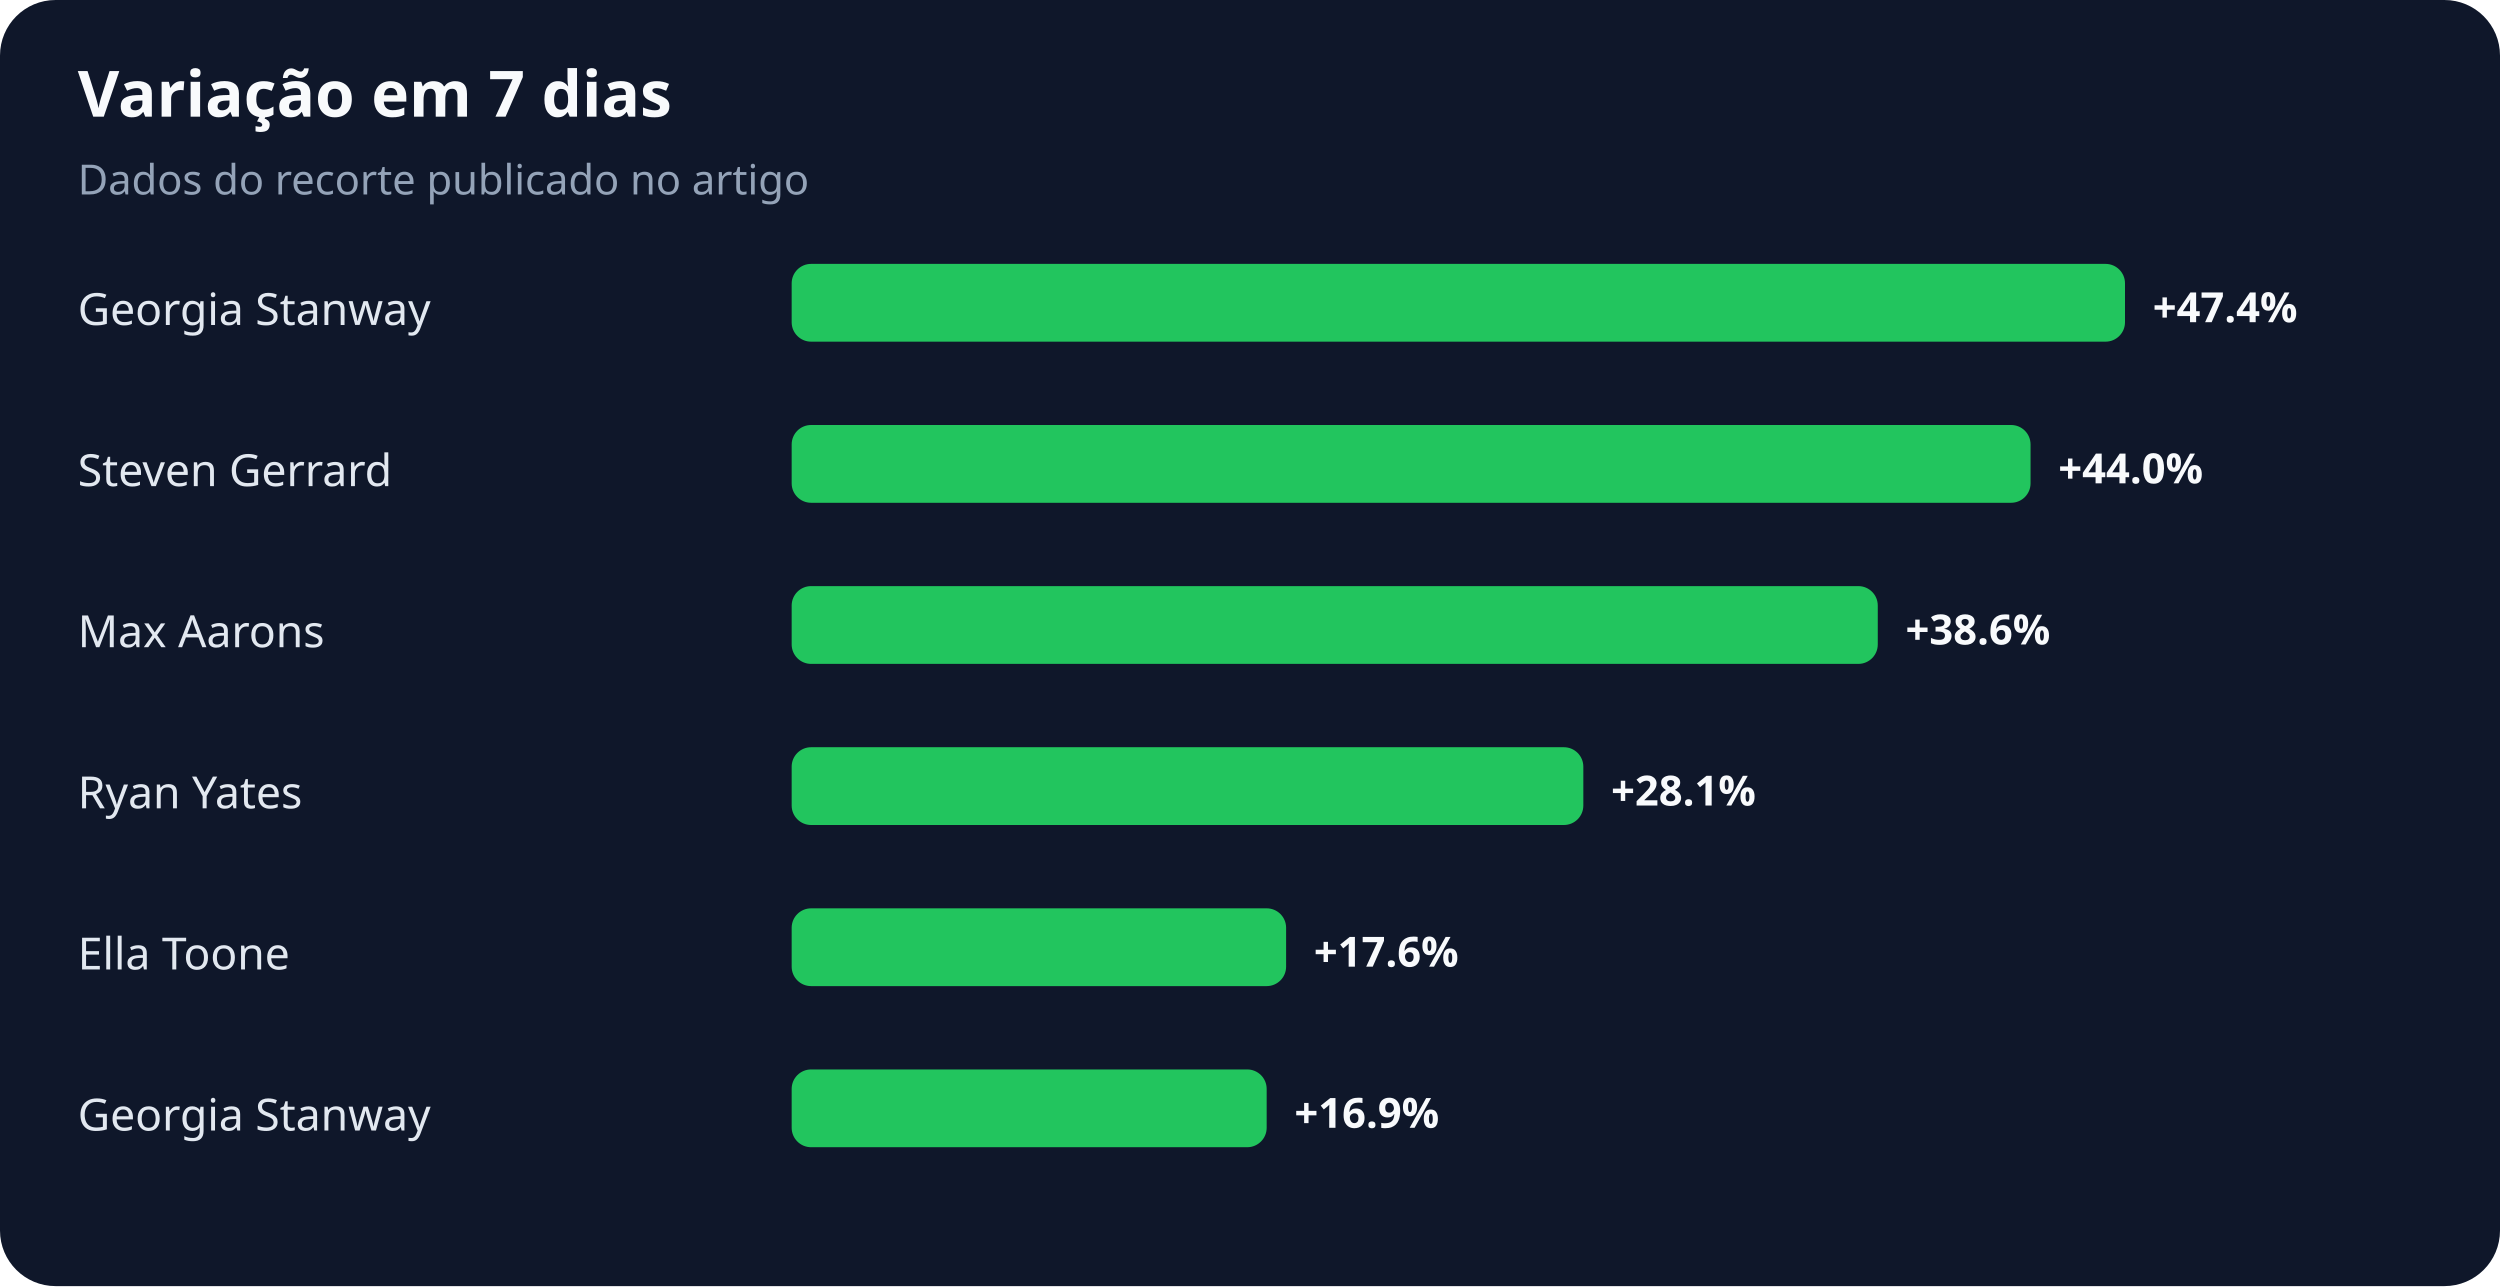
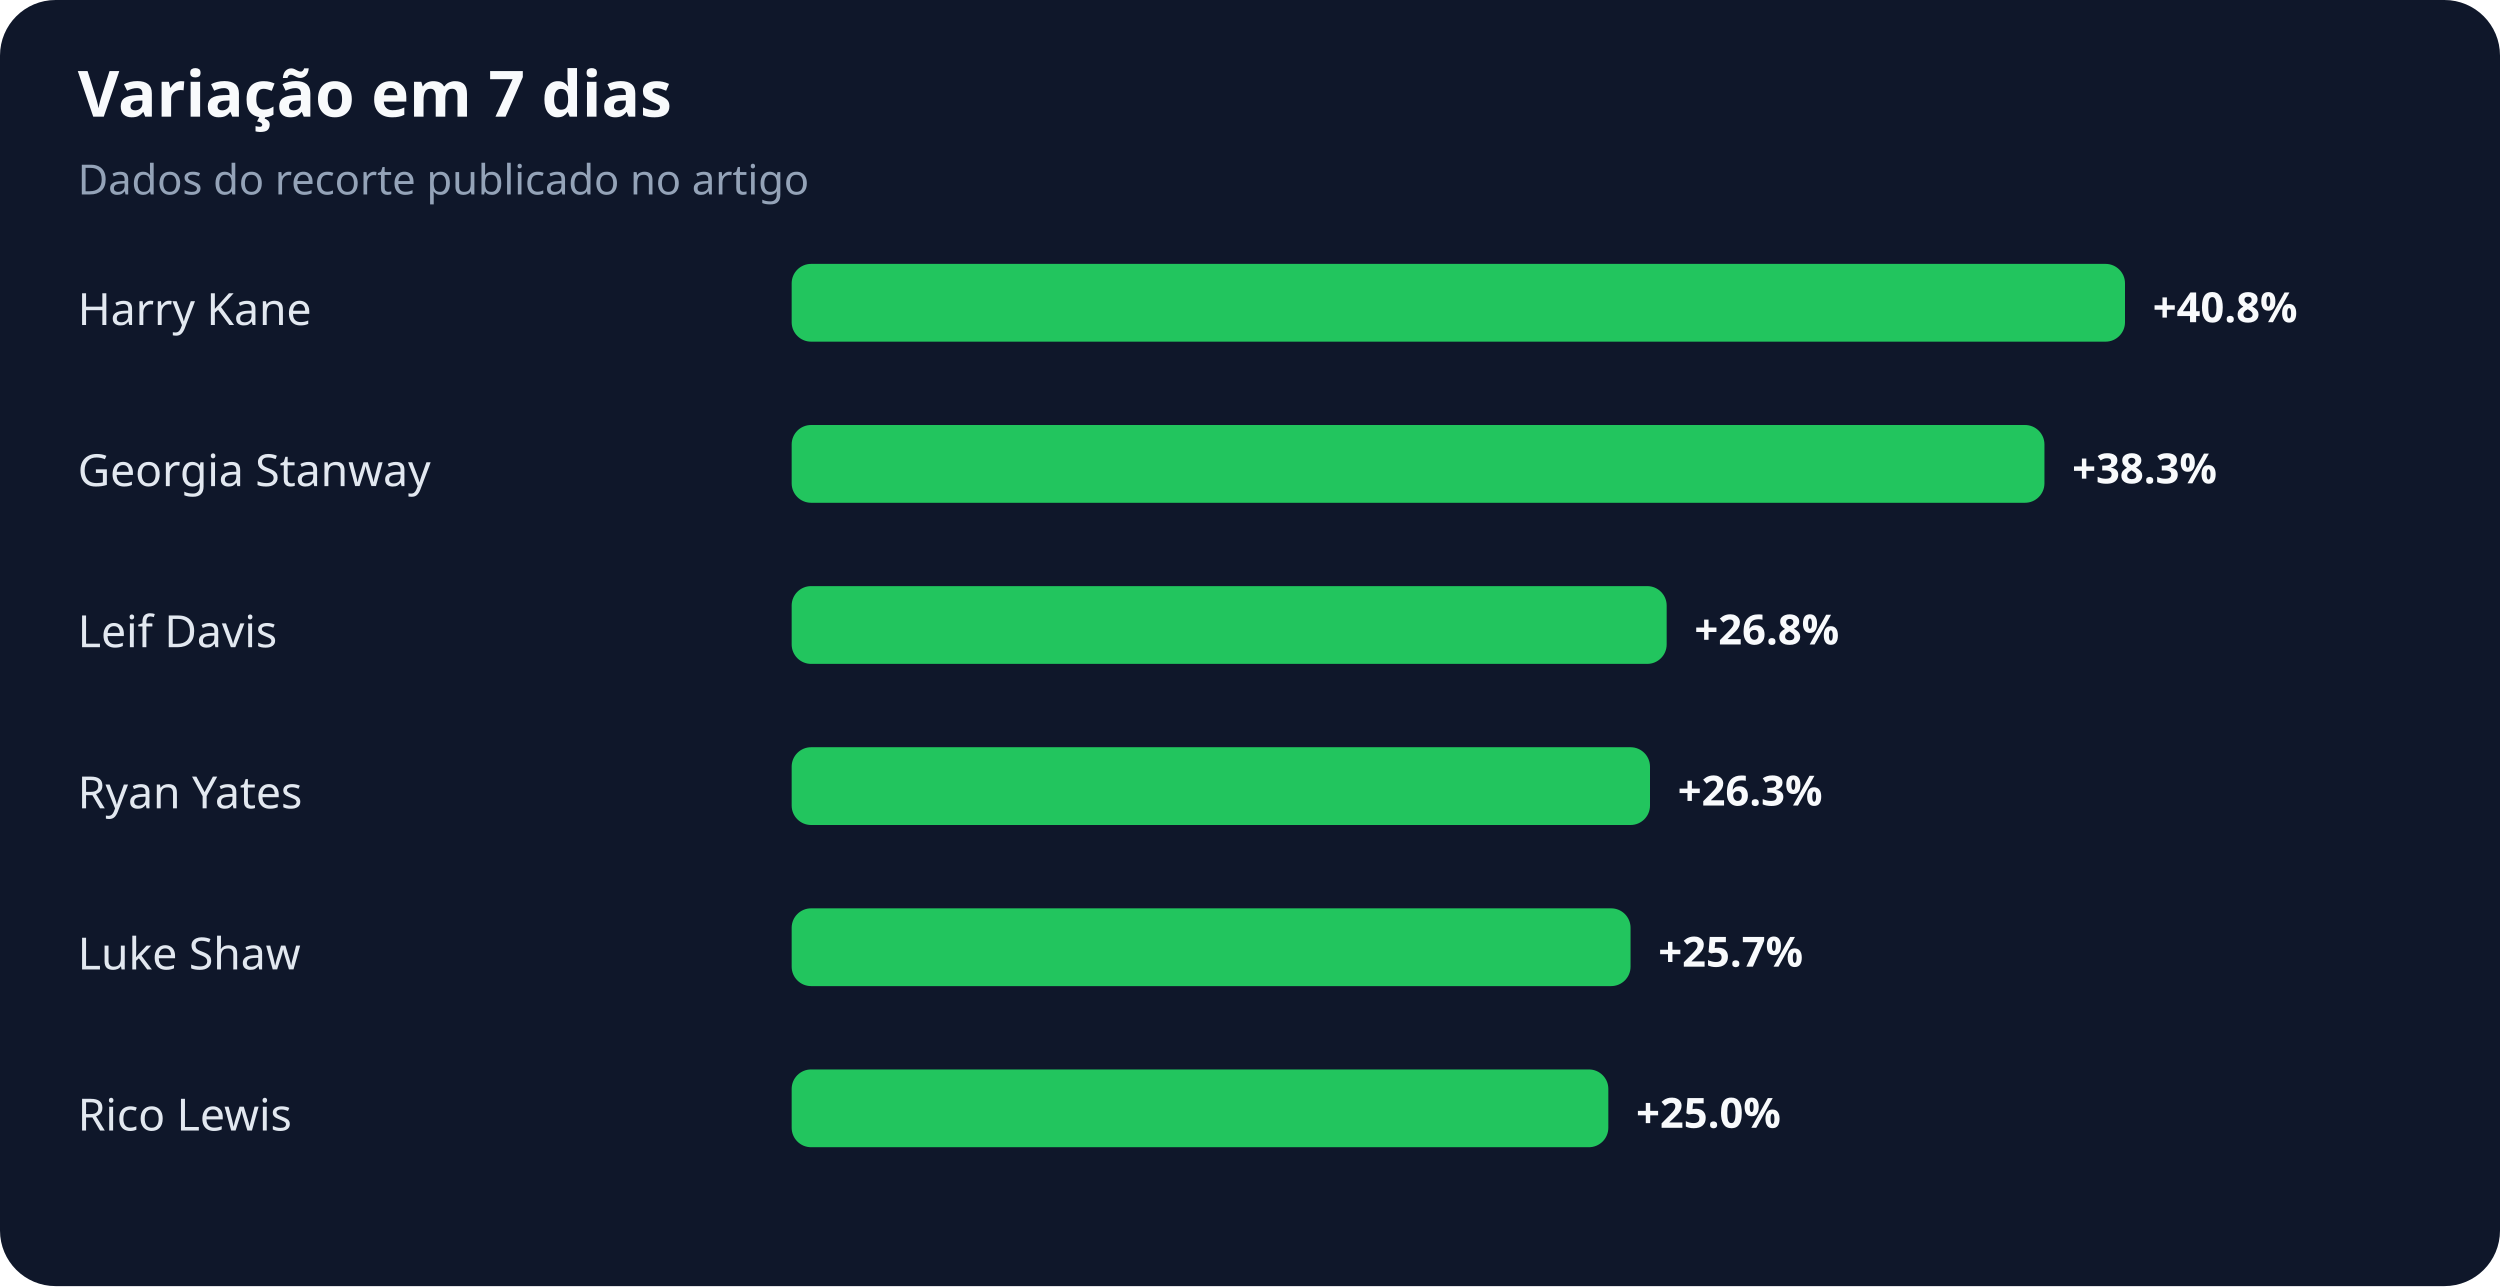
<svg xmlns="http://www.w3.org/2000/svg" width="900" height="463" viewBox="0 0 900 463" role="img" aria-labelledby="title desc">
  <rect width="100%" height="100%" rx="20" fill="#0f172a" />
  <text x="28" y="42" fill="#f8fafc" font-family="system-ui,sans-serif" font-size="23" font-weight="700">Variação em 7 dias</text>
  <text x="28" y="70" fill="#94a3b8" font-family="system-ui,sans-serif" font-size="15">Dados do recorte publicado no artigo</text>
-   <text x="28" y="117" fill="#e2e8f0" font-family="system-ui,sans-serif" font-size="16">Georgia Stanway</text>
+   <text x="28" y="117" fill="#e2e8f0" font-family="system-ui,sans-serif" font-size="16">Harry Kane</text>
  <rect x="285" y="95" width="480" height="28" rx="7" fill="#22c55e" />
-   <text x="775" y="116" fill="#f8fafc" font-family="system-ui,sans-serif" font-size="15" font-weight="700">+47.4%</text>
-   <text x="28" y="175" fill="#e2e8f0" font-family="system-ui,sans-serif" font-size="16">Steven Gerrard</text>
-   <rect x="285" y="153" width="446" height="28" rx="7" fill="#22c55e" />
-   <text x="741" y="174" fill="#f8fafc" font-family="system-ui,sans-serif" font-size="15" font-weight="700">+44.0%</text>
-   <text x="28" y="233" fill="#e2e8f0" font-family="system-ui,sans-serif" font-size="16">Max Aarons</text>
-   <rect x="285" y="211" width="391" height="28" rx="7" fill="#22c55e" />
-   <text x="686" y="232" fill="#f8fafc" font-family="system-ui,sans-serif" font-size="15" font-weight="700">+38.6%</text>
+   <text x="775" y="116" fill="#f8fafc" font-family="system-ui,sans-serif" font-size="15" font-weight="700">+40.8%</text>
+   <text x="28" y="175" fill="#e2e8f0" font-family="system-ui,sans-serif" font-size="16">Georgia Stanway</text>
+   <rect x="285" y="153" width="451" height="28" rx="7" fill="#22c55e" />
+   <text x="746" y="174" fill="#f8fafc" font-family="system-ui,sans-serif" font-size="15" font-weight="700">+38.3%</text>
+   <text x="28" y="233" fill="#e2e8f0" font-family="system-ui,sans-serif" font-size="16">Leif Davis</text>
+   <rect x="285" y="211" width="315" height="28" rx="7" fill="#22c55e" />
+   <text x="610" y="232" fill="#f8fafc" font-family="system-ui,sans-serif" font-size="15" font-weight="700">+26.8%</text>
  <text x="28" y="291" fill="#e2e8f0" font-family="system-ui,sans-serif" font-size="16">Ryan Yates</text>
-   <rect x="285" y="269" width="285" height="28" rx="7" fill="#22c55e" />
-   <text x="580" y="290" fill="#f8fafc" font-family="system-ui,sans-serif" font-size="15" font-weight="700">+28.1%</text>
-   <text x="28" y="349" fill="#e2e8f0" font-family="system-ui,sans-serif" font-size="16">Ella Toone</text>
-   <rect x="285" y="327" width="178" height="28" rx="7" fill="#22c55e" />
-   <text x="473" y="348" fill="#f8fafc" font-family="system-ui,sans-serif" font-size="15" font-weight="700">+17.6%</text>
-   <text x="28" y="407" fill="#e2e8f0" font-family="system-ui,sans-serif" font-size="16">Georgia Stanway</text>
-   <rect x="285" y="385" width="171" height="28" rx="7" fill="#22c55e" />
-   <text x="466" y="406" fill="#f8fafc" font-family="system-ui,sans-serif" font-size="15" font-weight="700">+16.9%</text>
+   <rect x="285" y="269" width="309" height="28" rx="7" fill="#22c55e" />
+   <text x="604" y="290" fill="#f8fafc" font-family="system-ui,sans-serif" font-size="15" font-weight="700">+26.3%</text>
+   <text x="28" y="349" fill="#e2e8f0" font-family="system-ui,sans-serif" font-size="16">Luke Shaw</text>
+   <rect x="285" y="327" width="302" height="28" rx="7" fill="#22c55e" />
+   <text x="597" y="348" fill="#f8fafc" font-family="system-ui,sans-serif" font-size="15" font-weight="700">+25.7%</text>
+   <text x="28" y="407" fill="#e2e8f0" font-family="system-ui,sans-serif" font-size="16">Rico Lewis</text>
+   <rect x="285" y="385" width="294" height="28" rx="7" fill="#22c55e" />
+   <text x="589" y="406" fill="#f8fafc" font-family="system-ui,sans-serif" font-size="15" font-weight="700">+25.0%</text>
</svg>
